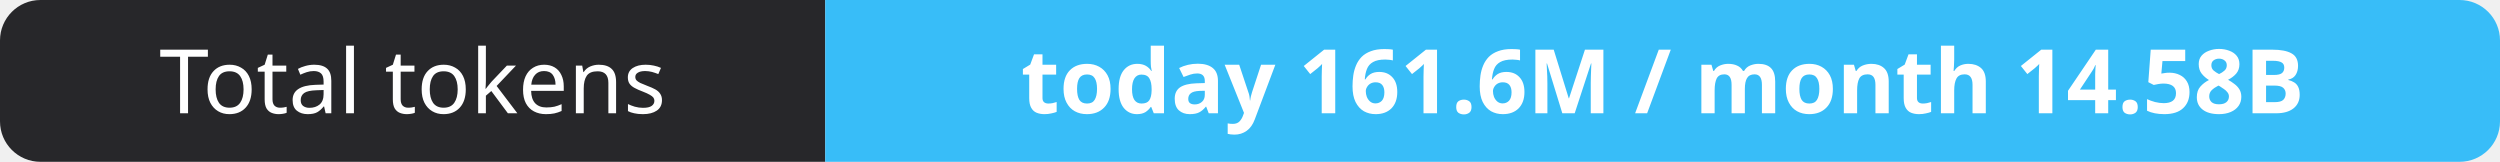
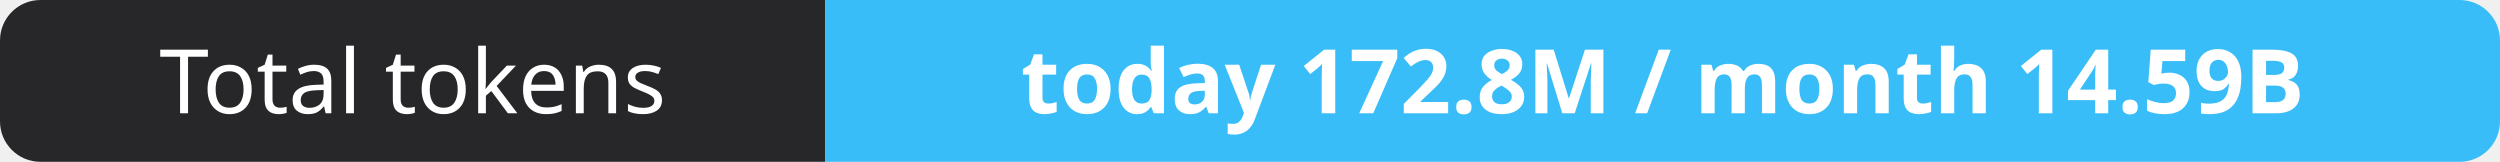
- <svg xmlns="http://www.w3.org/2000/svg" width="309" height="20" role="img" aria-label="Total tokens: today 161.6M / month 14.58B">
+ <svg xmlns="http://www.w3.org/2000/svg" width="309" height="20" role="img" aria-label="Total tokens: today 172.8M / month 14.59B">
  <clipPath id="r">
    <rect width="309" height="20" rx="5" fill="#fff" />
  </clipPath>
  <g clip-path="url(#r)">
    <rect width="102" height="20" fill="#27272a" />
    <rect x="102" width="207" height="20" fill="#38bdf8" />
  </g>
  <g fill="#fff" text-anchor="middle" font-family="Verdana,Geneva,sans-serif" font-size="11">
    <text x="51.0" y="14">Total tokens</text>
-     <text x="205.5" y="14" font-weight="700">today 161.6M / month 14.58B</text>
+     <text x="205.5" y="14" font-weight="700">today 172.8M / month 14.59B</text>
  </g>
</svg>
